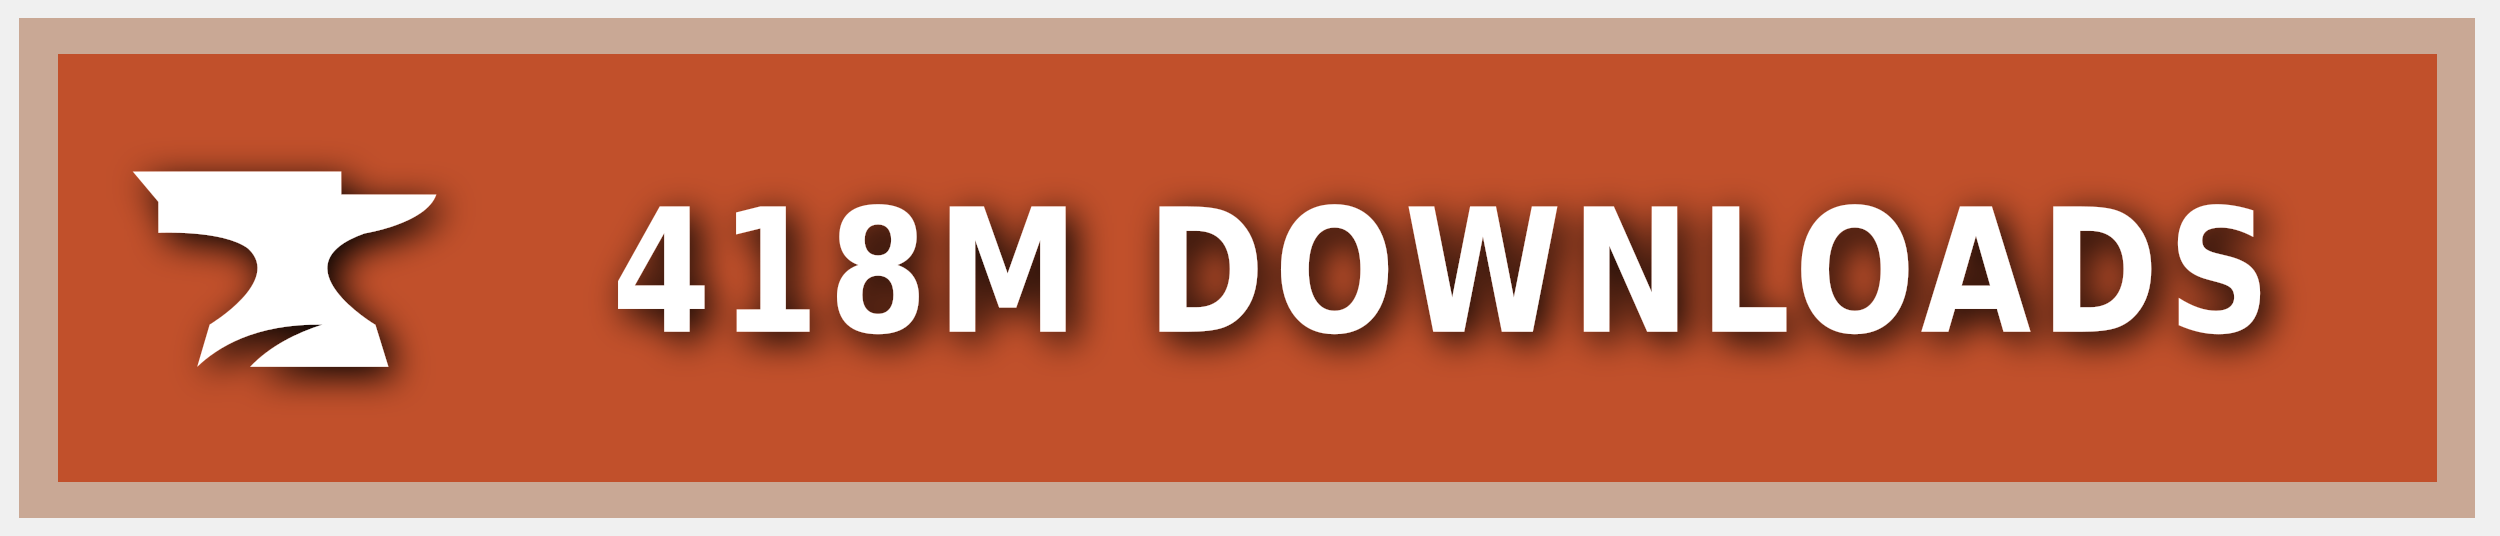
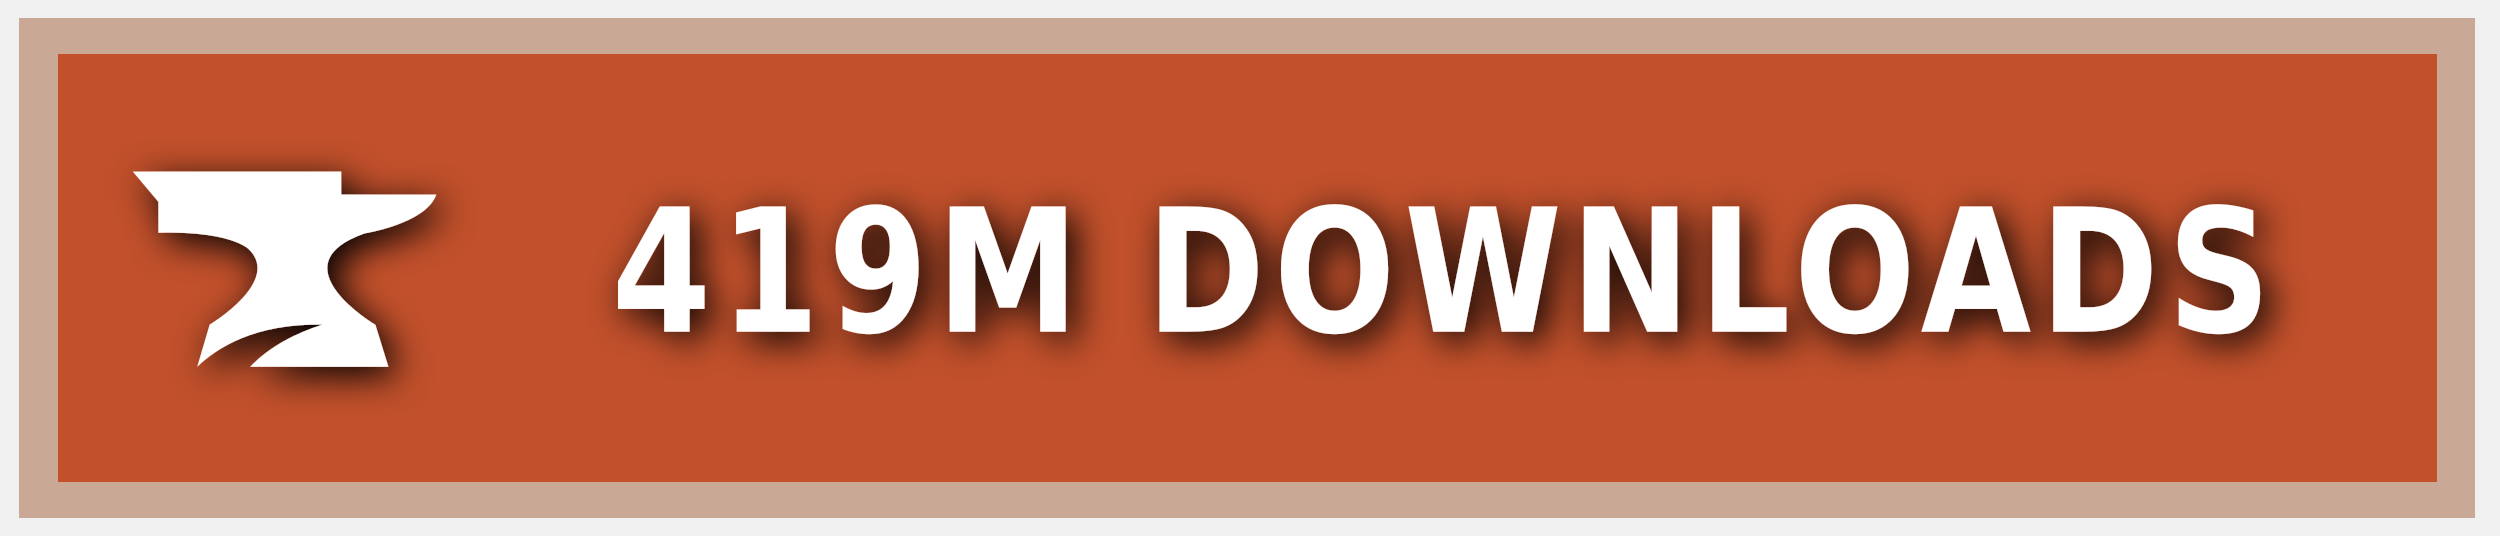
<svg xmlns="http://www.w3.org/2000/svg" xmlns:ns1="https://boxy-svg.com" width="140" height="30" role="img" aria-label="CURSEFORGE">
  <style> g:not(.noshadow) { filter: drop-shadow(0.5px 0.5px 1.0px black); } </style>
  <defs>
    <ns1:guide x="121.656" y="10.118" angle="90" />
    <ns1:guide x="127.198" y="17.628" angle="90" />
    <ns1:guide x="8.199" y="-3.08" angle="0" />
    <ns1:guide x="20.449" y="-4.101" angle="0" />
  </defs>
  <g class="noshadow" shape-rendering="crispEdges" style="" transform="matrix(1.074564, 0, 0, 1, 0, 0)">
    <rect x="1" y="1" width="128" height="28" style="fill: #F16436;" />
    <rect x="1" y="1" width="128" height="28" style="fill: rgba(0, 0, 0, 0.2);" />
    <rect x="2" y="2" width="126" height="26" style="fill: none; stroke-width:2px; stroke: rgba(211, 255, 255, 0.5);" />
  </g>
  <g style="" transform="matrix(1, 0, 0, 1, 1, 1)">
    <path class="st1" d="M 19.416 12.071 C 19.416 12.071 22.882 11.52 23.433 9.895 L 18.11 9.895 L 18.11 8.604 L 6.433 8.604 L 7.868 10.301 L 7.868 12.041 C 7.868 12.041 11.495 11.853 12.903 12.927 C 14.832 14.74 10.741 17.177 10.741 17.177 L 10.044 19.541 C 11.147 18.482 13.236 17.119 17.065 17.177 C 15.615 17.641 14.135 18.366 13.005 19.541 L 20.75 19.541 L 20.024 17.191 C 20.01 17.191 14.396 13.841 19.416 12.071 Z" style="fill: rgb(255, 255, 255);" />
  </g>
  <g fill="#fff" text-anchor="middle" font-family="Verdana,Geneva,DejaVu Sans,sans-serif" text-rendering="geometricPrecision" font-size="100" transform="matrix(1, 0, 0, 1, 13, 0)">
-     <text style="font-size: 80px; font-weight: 700; white-space: pre;" transform="matrix(0.1, 0, 0, 0.120296, 0, -3.678133)" x="677" y="185" letter-spacing="5">418M DOWNLOADS</text>
+     <text style="font-size: 80px; font-weight: 700; white-space: pre;" transform="matrix(0.1, 0, 0, 0.120296, 0, -3.678133)" x="677" y="185" letter-spacing="5">419M DOWNLOADS</text>
  </g>
</svg>
